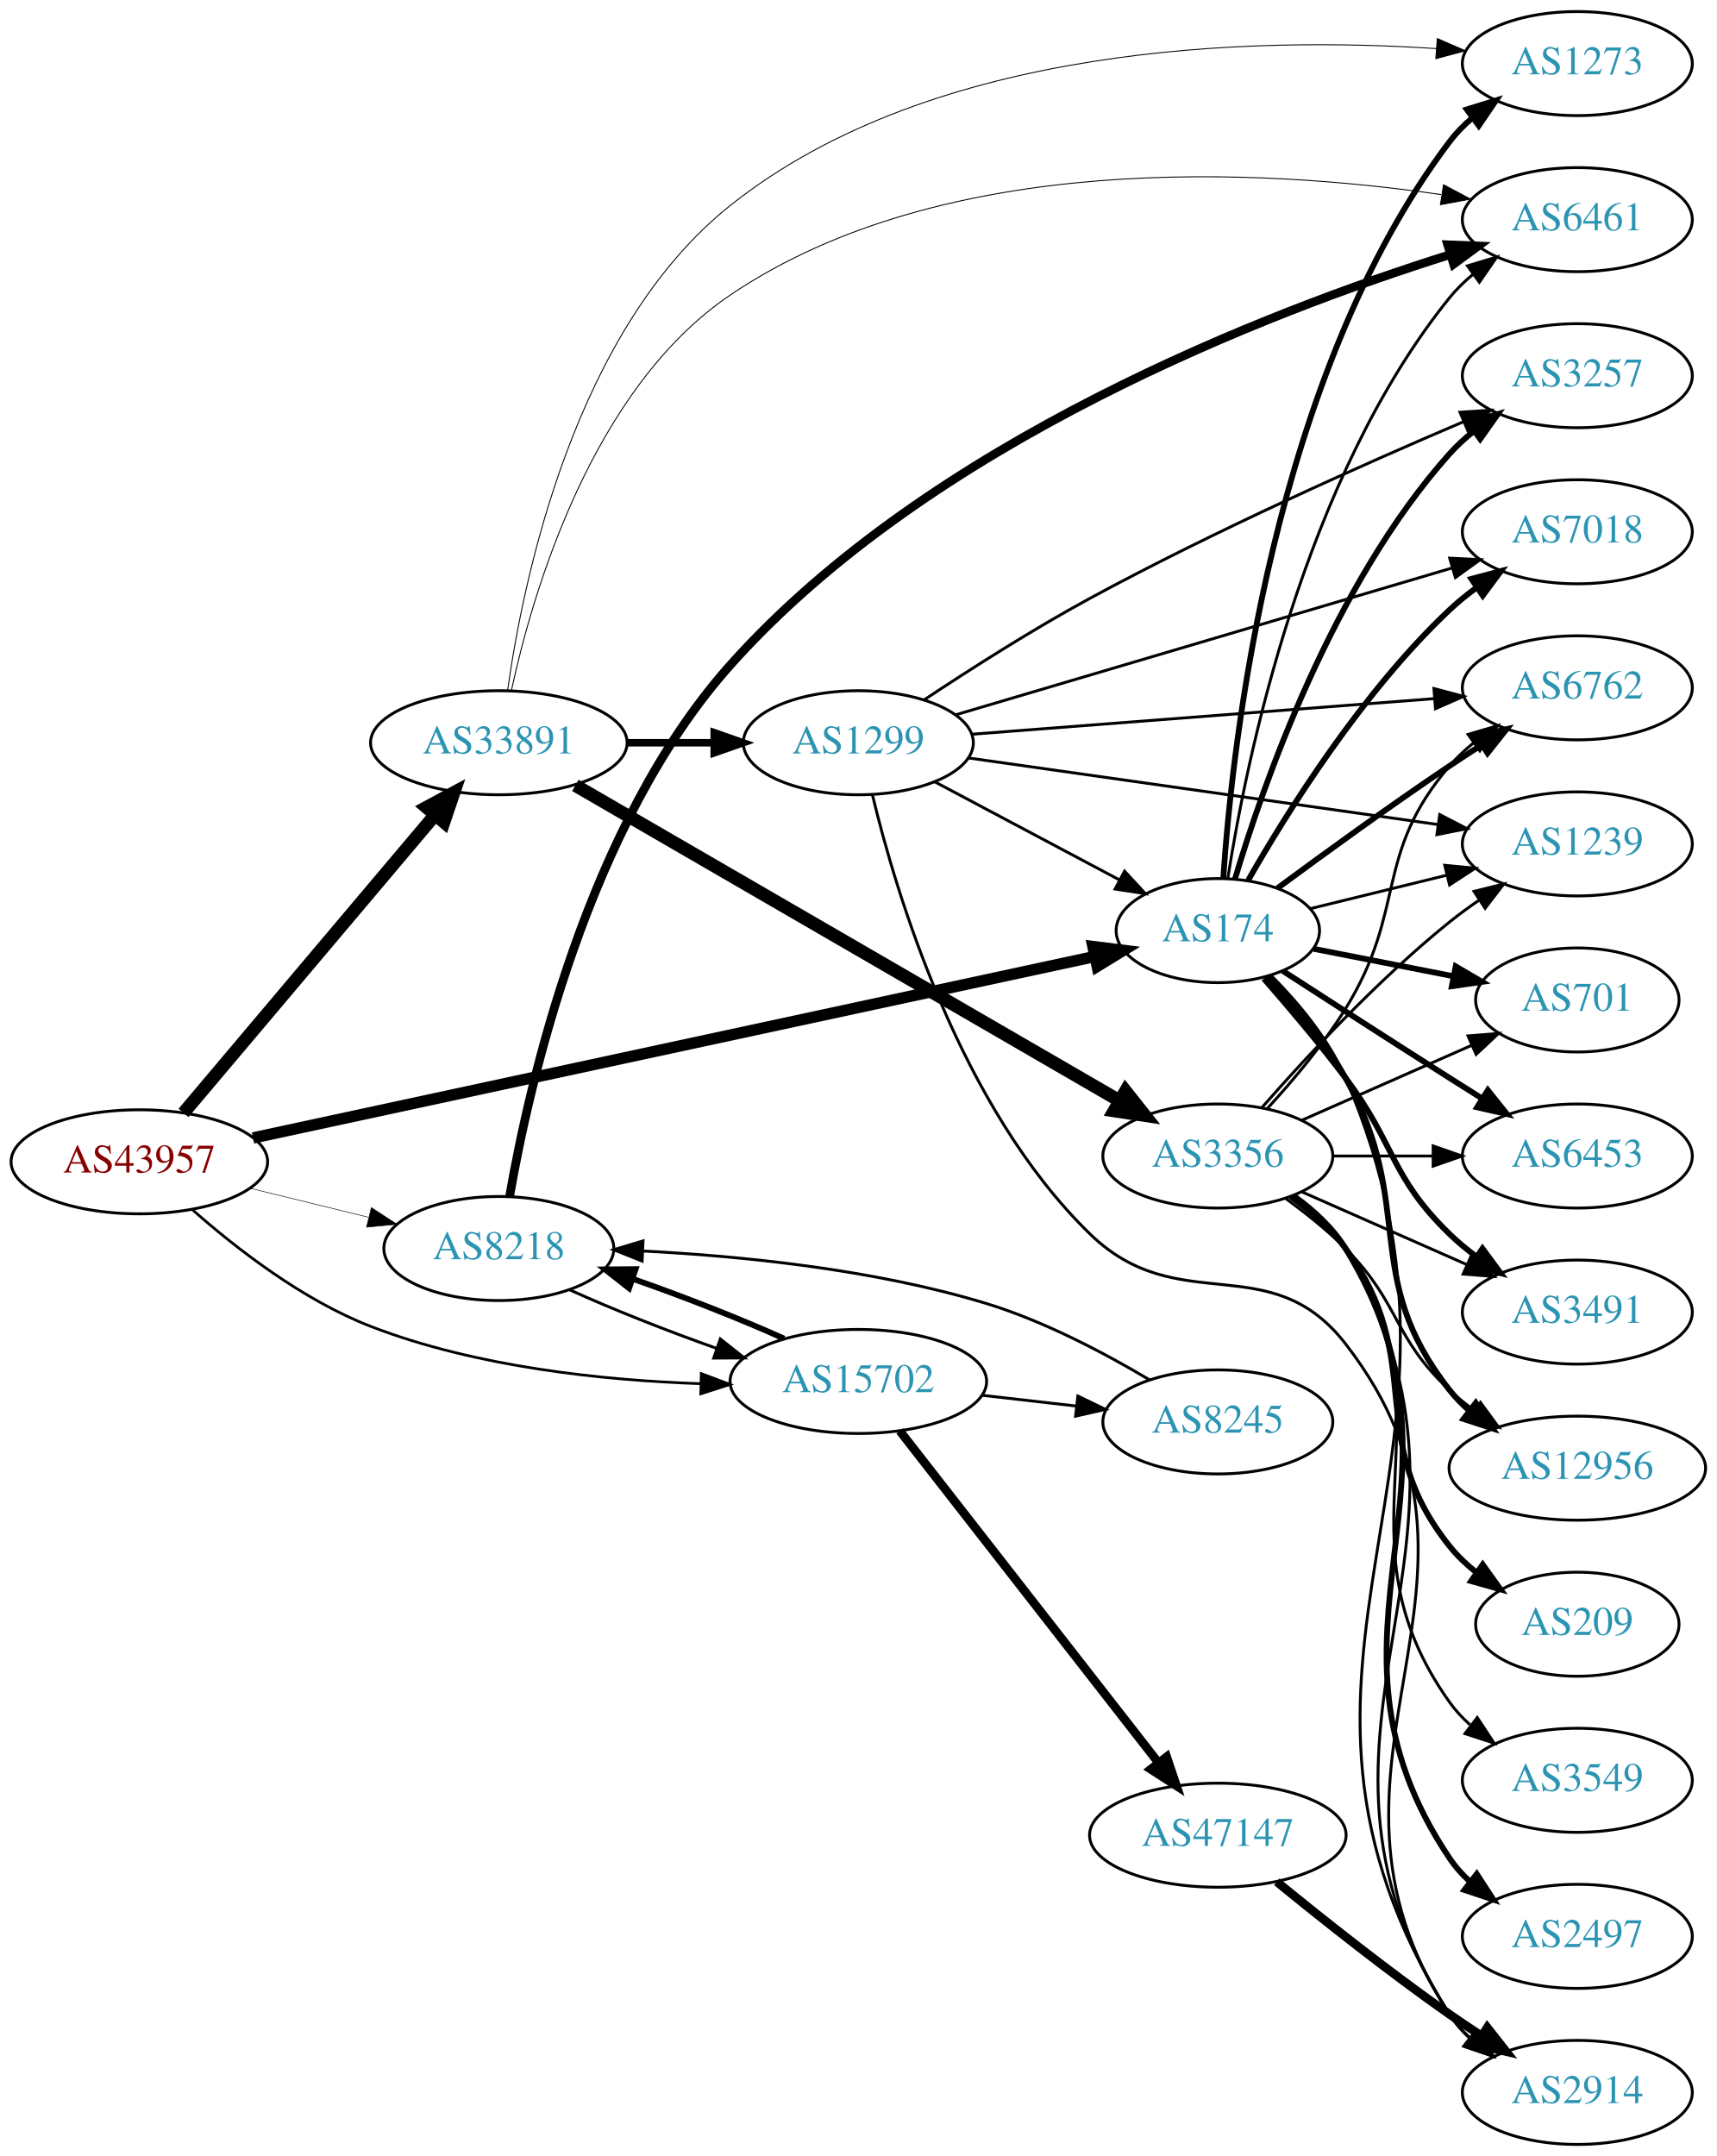
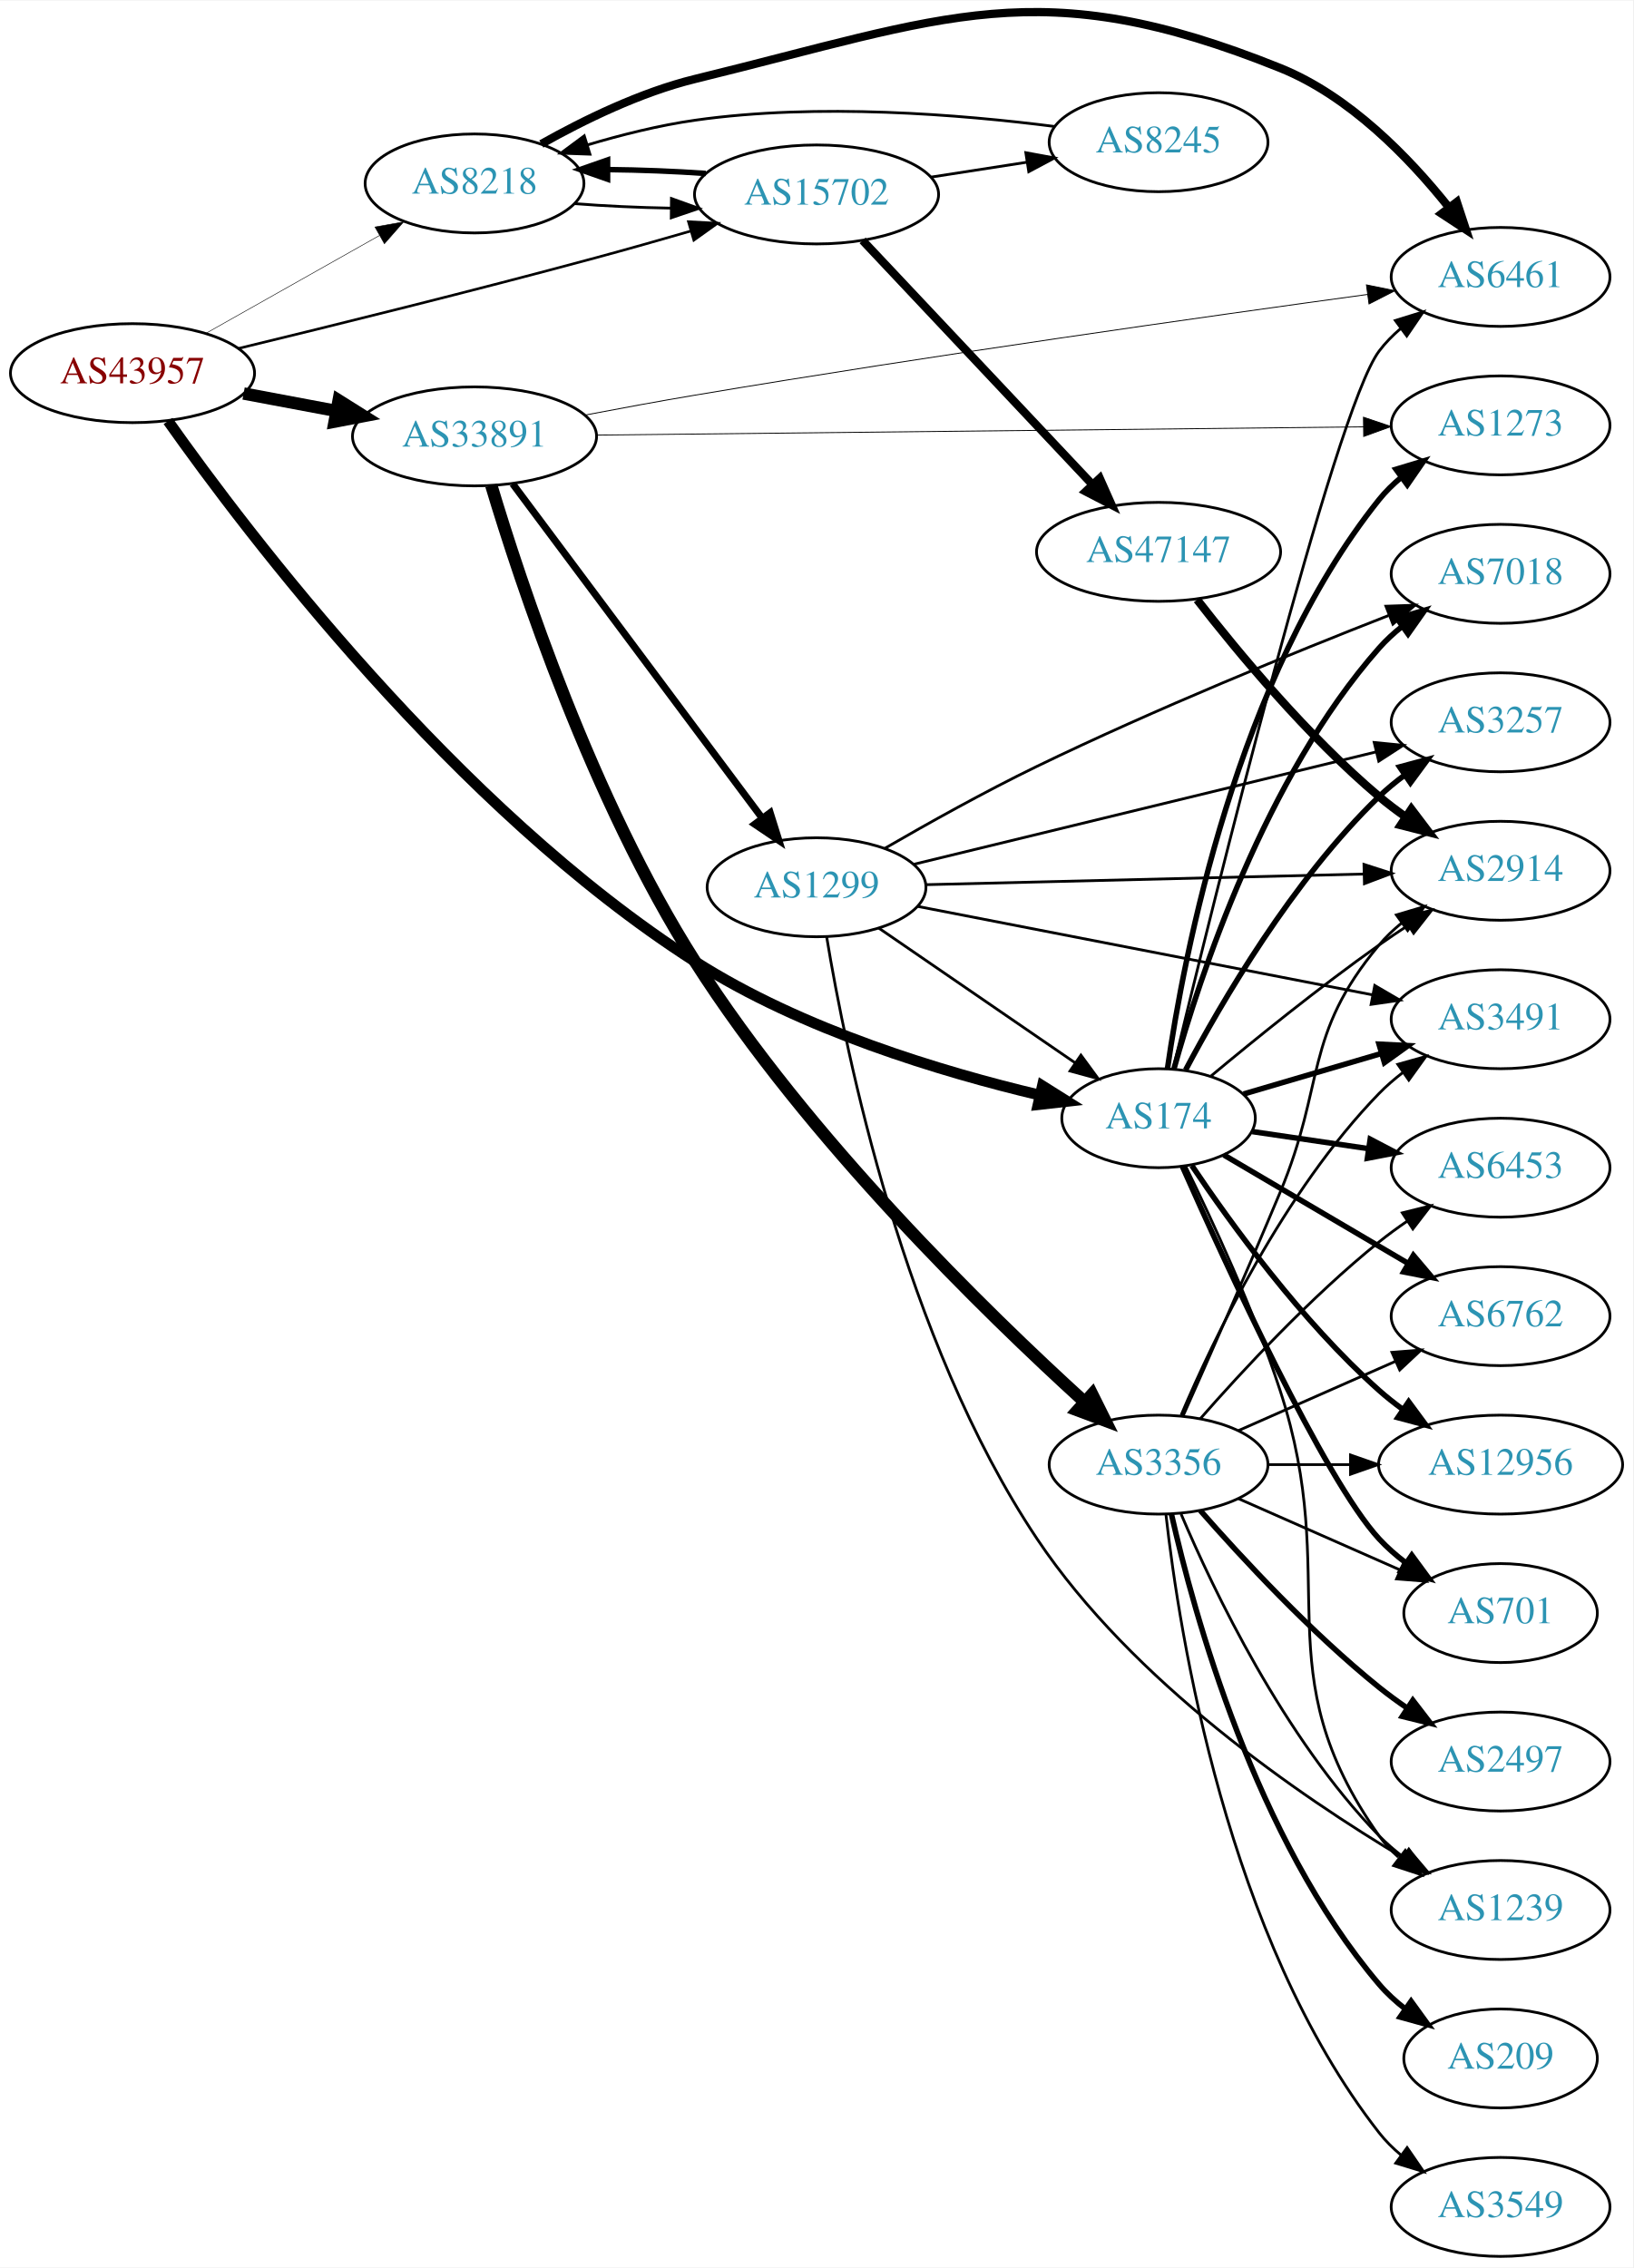
- <svg xmlns="http://www.w3.org/2000/svg" xmlns:xlink="http://www.w3.org/1999/xlink" width="594pt" height="746pt" viewBox="0.00 0.00 593.96 746.00">
-   <g id="graph0" class="graph" transform="scale(1 1) rotate(0) translate(4 742)">
-     <polygon fill="white" stroke="none" points="-4,4 -4,-742 589.961,-742 589.961,4 -4,4" />
+ <svg xmlns="http://www.w3.org/2000/svg" xmlns:xlink="http://www.w3.org/1999/xlink" width="594pt" height="825pt" viewBox="0.00 0.00 593.96 824.51">
+   <g id="graph0" class="graph" transform="scale(1 1) rotate(0) translate(4 820.51)">
+     <polygon fill="white" stroke="none" points="-4,4 -4,-820.51 589.961,-820.51 589.961,4 -4,4" />
    <g id="node1" class="node">
      <g id="a_node1">
        <a xlink:href="/asn/43957" xlink:title="AS43957 ~ WNT Telecommunication GmbH [AT]">
-           <ellipse fill="#ffffff" stroke="black" cx="44.196" cy="-340" rx="44.393" ry="18" />
-           <text text-anchor="middle" x="44.196" y="-336.3" font-family="Times,serif" font-size="14.00" fill="#880000">AS43957</text>
+           <ellipse fill="#ffffff" stroke="black" cx="44.196" cy="-685" rx="44.393" ry="18" />
+           <text text-anchor="middle" x="44.196" y="-681.3" font-family="Times,serif" font-size="14.00" fill="#880000">AS43957</text>
        </a>
      </g>
    </g>
    <g id="node2" class="node">
      <g id="a_node2">
        <a xlink:href="/asn/174" xlink:title="AS174 ~ Cogent Communications [US]">
-           <ellipse fill="#ffffff" stroke="black" cx="417.373" cy="-420" rx="35.194" ry="18" />
-           <text text-anchor="middle" x="417.373" y="-416.3" font-family="Times,serif" font-size="14.00" fill="#2c94b3">AS174</text>
+           <ellipse fill="#ffffff" stroke="black" cx="417.373" cy="-414" rx="35.194" ry="18" />
+           <text text-anchor="middle" x="417.373" y="-410.3" font-family="Times,serif" font-size="14.00" fill="#2c94b3">AS174</text>
        </a>
      </g>
    </g>
    <g id="edge1" class="edge">
-       <path fill="none" stroke="black" stroke-width="3.938" d="M83.52,-348.26C153.608,-363.366 301.899,-395.327 374.521,-410.98" />
-       <polygon fill="black" stroke="black" stroke-width="3.938" points="374.156,-414.481 384.669,-413.167 375.631,-407.638 374.156,-414.481" />
+       <path fill="none" stroke="black" stroke-width="3.938" d="M57.114,-667.603C85.592,-627.289 161.741,-526.68 248.784,-471 287.663,-446.13 338.599,-430.824 374.067,-422.419" />
+       <polygon fill="black" stroke="black" stroke-width="3.938" points="375.122,-425.768 384.092,-420.129 373.563,-418.944 375.122,-425.768" />
    </g>
    <g id="node3" class="node">
      <g id="a_node3">
        <a xlink:href="/asn/8218" xlink:title="AS8218 ~ legacy Neotelecoms [FR]">
-           <ellipse fill="#ffffff" stroke="black" cx="168.588" cy="-310" rx="39.794" ry="18" />
-           <text text-anchor="middle" x="168.588" y="-306.3" font-family="Times,serif" font-size="14.00" fill="#2c94b3">AS8218</text>
+           <ellipse fill="#ffffff" stroke="black" cx="168.588" cy="-754" rx="39.794" ry="18" />
+           <text text-anchor="middle" x="168.588" y="-750.3" font-family="Times,serif" font-size="14.00" fill="#2c94b3">AS8218</text>
        </a>
      </g>
    </g>
    <g id="edge2" class="edge">
-       <path fill="none" stroke="black" stroke-width="0.188" d="M82.583,-330.836C95.467,-327.678 110.02,-324.111 123.396,-320.832" />
-       <polygon fill="black" stroke="black" stroke-width="0.188" points="124.468,-324.173 133.348,-318.393 122.802,-317.374 124.468,-324.173" />
+       <path fill="none" stroke="black" stroke-width="0.188" d="M70.853,-699.465C89.211,-709.814 114.098,-723.844 134.032,-735.082" />
+       <polygon fill="black" stroke="black" stroke-width="0.188" points="132.371,-738.164 142.801,-740.026 135.809,-732.066 132.371,-738.164" />
    </g>
    <g id="node4" class="node">
      <g id="a_node4">
        <a xlink:href="/asn/15702" xlink:title="AS15702 ~ Onstage Online GmbH [AT]">
-           <ellipse fill="#ffffff" stroke="black" cx="292.98" cy="-264" rx="44.393" ry="18" />
-           <text text-anchor="middle" x="292.98" y="-260.3" font-family="Times,serif" font-size="14.00" fill="#2c94b3">AS15702</text>
+           <ellipse fill="#ffffff" stroke="black" cx="292.98" cy="-750" rx="44.393" ry="18" />
+           <text text-anchor="middle" x="292.98" y="-746.3" font-family="Times,serif" font-size="14.00" fill="#2c94b3">AS15702</text>
        </a>
      </g>
    </g>
    <g id="edge3" class="edge">
-       <path fill="none" stroke="black" stroke-width="0.938" d="M62.493,-323.482C77.571,-310.147 100.686,-292.15 124.392,-283 160.784,-268.953 204.683,-264.381 238.422,-263.226" />
-       <polygon fill="black" stroke="black" stroke-width="0.938" points="238.638,-266.722 248.546,-262.97 238.461,-259.724 238.638,-266.722" />
+       <path fill="none" stroke="black" stroke-width="0.938" d="M82.574,-693.947C116.605,-702.192 168.194,-714.942 212.784,-727 224.008,-730.035 236.081,-733.459 247.335,-736.72" />
+       <polygon fill="black" stroke="black" stroke-width="0.938" points="246.391,-740.091 256.971,-739.53 248.351,-733.37 246.391,-740.091" />
    </g>
    <g id="node5" class="node">
      <g id="a_node5">
        <a xlink:href="/asn/33891" xlink:title="AS33891 ~ CORE-BACKBONE GMBH GLOBAL NETWORK [DE]">
-           <ellipse fill="#ffffff" stroke="black" cx="168.588" cy="-485" rx="44.393" ry="18" />
-           <text text-anchor="middle" x="168.588" y="-481.3" font-family="Times,serif" font-size="14.00" fill="#2c94b3">AS33891</text>
+           <ellipse fill="#ffffff" stroke="black" cx="168.588" cy="-662" rx="44.393" ry="18" />
+           <text text-anchor="middle" x="168.588" y="-658.3" font-family="Times,serif" font-size="14.00" fill="#2c94b3">AS33891</text>
        </a>
      </g>
    </g>
    <g id="edge4" class="edge">
-       <path fill="none" stroke="black" stroke-width="4.5" d="M59.475,-356.917C80.917,-382.319 121.563,-430.473 146.448,-459.955" />
-       <polygon fill="black" stroke="black" stroke-width="4.5" points="143.561,-462.639 153.02,-467.741 149.579,-457.56 143.561,-462.639" />
+       <path fill="none" stroke="black" stroke-width="4.5" d="M84.595,-677.596C95.296,-675.585 107.019,-673.382 118.196,-671.282" />
+       <polygon fill="black" stroke="black" stroke-width="4.5" points="119.162,-675.107 128.263,-669.39 117.707,-667.367 119.162,-675.107" />
    </g>
    <g id="node6" class="node">
      <g id="a_node6">
-         <a xlink:href="/asn/6453" xlink:title="AS6453 ~ TATA COMMUNICATIONS (AMERICA) INC [US]">
-           <ellipse fill="#ffffff" stroke="black" cx="541.765" cy="-342" rx="39.794" ry="18" />
-           <text text-anchor="middle" x="541.765" y="-338.3" font-family="Times,serif" font-size="14.00" fill="#2c94b3">AS6453</text>
+         <a xlink:href="/asn/2914" xlink:title="AS2914 ~ NTT America, Inc. [US]">
+           <ellipse fill="#ffffff" stroke="black" cx="541.765" cy="-504" rx="39.794" ry="18" />
+           <text text-anchor="middle" x="541.765" y="-500.3" font-family="Times,serif" font-size="14.00" fill="#2c94b3">AS2914</text>
        </a>
      </g>
    </g>
    <g id="edge5" class="edge">
-       <path fill="none" stroke="black" stroke-width="2" d="M439.835,-406.068C455.738,-395.772 477.96,-381.441 497.569,-369 501.181,-366.708 504.971,-364.318 508.742,-361.949" />
-       <polygon fill="black" stroke="black" stroke-width="2" points="510.798,-364.791 517.414,-356.516 507.081,-358.859 510.798,-364.791" />
+       <path fill="none" stroke="black" d="M436.479,-429.373C452.244,-442.52 475.905,-461.687 497.569,-477 500.981,-479.412 504.605,-481.853 508.247,-484.231" />
+       <polygon fill="black" stroke="black" points="506.372,-487.187 516.684,-489.62 510.14,-481.288 506.372,-487.187" />
    </g>
    <g id="node7" class="node">
      <g id="a_node7">
-         <a xlink:href="/asn/6762" xlink:title="AS6762 ~ TELECOM ITALIA SPARKLE S.p.A. [IT]">
-           <ellipse fill="#ffffff" stroke="black" cx="541.765" cy="-504" rx="39.794" ry="18" />
-           <text text-anchor="middle" x="541.765" y="-500.3" font-family="Times,serif" font-size="14.00" fill="#2c94b3">AS6762</text>
+         <a xlink:href="/asn/6461" xlink:title="AS6461 ~ Zayo Bandwidth [US]">
+           <ellipse fill="#ffffff" stroke="black" cx="541.765" cy="-720" rx="39.794" ry="18" />
+           <text text-anchor="middle" x="541.765" y="-716.3" font-family="Times,serif" font-size="14.00" fill="#2c94b3">AS6461</text>
        </a>
      </g>
    </g>
    <g id="edge6" class="edge">
-       <path fill="none" stroke="black" stroke-width="2" d="M437.974,-434.652C453.85,-446.386 476.894,-463.12 497.569,-477 501.121,-479.385 504.873,-481.832 508.622,-484.234" />
-       <polygon fill="black" stroke="black" stroke-width="2" points="506.949,-487.317 517.272,-489.702 510.69,-481.4 506.949,-487.317" />
+       <path fill="none" stroke="black" d="M422.663,-431.917C436.71,-490.126 481.349,-671.413 497.569,-693 499.826,-696.005 502.525,-698.756 505.456,-701.255" />
+       <polygon fill="black" stroke="black" points="503.491,-704.155 513.614,-707.283 507.651,-698.525 503.491,-704.155" />
    </g>
    <g id="node8" class="node">
      <g id="a_node8">
-         <a xlink:href="/asn/3491" xlink:title="AS3491 ~ PCCW Global, Inc. [US]">
-           <ellipse fill="#ffffff" stroke="black" cx="541.765" cy="-288" rx="39.794" ry="18" />
-           <text text-anchor="middle" x="541.765" y="-284.3" font-family="Times,serif" font-size="14.00" fill="#2c94b3">AS3491</text>
+         <a xlink:href="/asn/701" xlink:title="AS701 ~ UUNET [US]">
+           <ellipse fill="#ffffff" stroke="black" cx="541.765" cy="-234" rx="35.194" ry="18" />
+           <text text-anchor="middle" x="541.765" y="-230.3" font-family="Times,serif" font-size="14.00" fill="#2c94b3">AS701</text>
        </a>
      </g>
    </g>
    <g id="edge7" class="edge">
-       <path fill="none" stroke="black" stroke-width="2" d="M433.27,-403.399C441.836,-393.615 452.635,-380.865 461.569,-369 478.918,-345.957 476.875,-335.094 497.569,-315 500.414,-312.237 503.588,-309.614 506.888,-307.166" />
-       <polygon fill="black" stroke="black" stroke-width="2" points="508.953,-309.994 515.236,-301.462 505.004,-304.214 508.953,-309.994" />
+       <path fill="none" stroke="black" stroke-width="2" d="M425.99,-396.548C441.648,-361.186 477.647,-282.604 497.569,-261 500.469,-257.855 503.815,-254.934 507.336,-252.266" />
+       <polygon fill="black" stroke="black" stroke-width="2" points="509.467,-255.048 515.739,-246.509 505.511,-249.273 509.467,-255.048" />
    </g>
    <g id="node9" class="node">
      <g id="a_node9">
-         <a xlink:href="/asn/12956" xlink:title="AS12956 ~ TELXIUS [ES]">
-           <ellipse fill="#ffffff" stroke="black" cx="541.765" cy="-234" rx="44.393" ry="18" />
-           <text text-anchor="middle" x="541.765" y="-230.3" font-family="Times,serif" font-size="14.00" fill="#2c94b3">AS12956</text>
+         <a xlink:href="/asn/1239" xlink:title="AS1239 ~ Sprint [US]">
+           <ellipse fill="#ffffff" stroke="black" cx="541.765" cy="-126" rx="39.794" ry="18" />
+           <text text-anchor="middle" x="541.765" y="-122.3" font-family="Times,serif" font-size="14.00" fill="#2c94b3">AS1239</text>
        </a>
      </g>
    </g>
    <g id="edge8" class="edge">
-       <path fill="none" stroke="black" stroke-width="2" d="M434.511,-404.209C443.49,-394.696 454.289,-381.946 461.569,-369 486.368,-324.898 466.27,-300.754 497.569,-261 499.593,-258.429 501.934,-256.037 504.459,-253.826" />
-       <polygon fill="black" stroke="black" stroke-width="2" points="506.615,-256.584 512.448,-247.739 502.373,-251.016 506.615,-256.584" />
+       <path fill="none" stroke="black" d="M427.232,-396.517C436.808,-377.041 451.981,-344.418 461.569,-315 484.423,-244.874 454.989,-213.225 497.569,-153 499.56,-150.184 501.947,-147.599 504.563,-145.24" />
+       <polygon fill="black" stroke="black" points="507.115,-147.694 512.931,-138.838 502.862,-142.135 507.115,-147.694" />
    </g>
    <g id="node10" class="node">
      <g id="a_node10">
-         <a xlink:href="/asn/7018" xlink:title="AS7018 ~ AT&amp;T Services, Inc. [US]">
+         <a xlink:href="/asn/3257" xlink:title="AS3257 ~ GTT [DE]">
          <ellipse fill="#ffffff" stroke="black" cx="541.765" cy="-558" rx="39.794" ry="18" />
-           <text text-anchor="middle" x="541.765" y="-554.3" font-family="Times,serif" font-size="14.00" fill="#2c94b3">AS7018</text>
+           <text text-anchor="middle" x="541.765" y="-554.3" font-family="Times,serif" font-size="14.00" fill="#2c94b3">AS3257</text>
        </a>
      </g>
    </g>
    <g id="edge9" class="edge">
-       <path fill="none" stroke="black" stroke-width="2" d="M427.85,-437.381C441.169,-460.693 467.222,-502.452 497.569,-531 500.457,-533.717 503.659,-536.311 506.976,-538.741" />
-       <polygon fill="black" stroke="black" stroke-width="2" points="505.106,-541.702 515.346,-544.422 509.038,-535.91 505.106,-541.702" />
+       <path fill="none" stroke="black" stroke-width="2" d="M427.196,-431.526C440.128,-455.968 466.139,-500.694 497.569,-531 500.424,-533.753 503.604,-536.37 506.908,-538.814" />
+       <polygon fill="black" stroke="black" stroke-width="2" points="505.027,-541.768 515.26,-544.512 508.972,-535.985 505.027,-541.768" />
    </g>
    <g id="node11" class="node">
      <g id="a_node11">
-         <a xlink:href="/asn/1273" xlink:title="AS1273 ~ Vodafone Group PLC [EU]">
-           <ellipse fill="#ffffff" stroke="black" cx="541.765" cy="-720" rx="39.794" ry="18" />
-           <text text-anchor="middle" x="541.765" y="-716.3" font-family="Times,serif" font-size="14.00" fill="#2c94b3">AS1273</text>
+         <a xlink:href="/asn/3491" xlink:title="AS3491 ~ PCCW Global, Inc. [US]">
+           <ellipse fill="#ffffff" stroke="black" cx="541.765" cy="-450" rx="39.794" ry="18" />
+           <text text-anchor="middle" x="541.765" y="-446.3" font-family="Times,serif" font-size="14.00" fill="#2c94b3">AS3491</text>
        </a>
      </g>
    </g>
    <g id="edge10" class="edge">
-       <path fill="none" stroke="black" stroke-width="2" d="M419.263,-438.234C422.41,-485.165 436.416,-612.098 497.569,-693 499.835,-695.998 502.539,-698.745 505.474,-701.242" />
-       <polygon fill="black" stroke="black" stroke-width="2" points="503.512,-704.144 513.637,-707.265 507.668,-698.511 503.512,-704.144" />
+       <path fill="none" stroke="black" stroke-width="2" d="M448.313,-422.807C463.316,-427.22 481.745,-432.64 498.191,-437.478" />
+       <polygon fill="black" stroke="black" stroke-width="2" points="497.545,-440.936 508.127,-440.4 499.521,-434.22 497.545,-440.936" />
    </g>
    <g id="node12" class="node">
      <g id="a_node12">
-         <a xlink:href="/asn/1239" xlink:title="AS1239 ~ Sprint [US]">
-           <ellipse fill="#ffffff" stroke="black" cx="541.765" cy="-450" rx="39.794" ry="18" />
-           <text text-anchor="middle" x="541.765" y="-446.3" font-family="Times,serif" font-size="14.00" fill="#2c94b3">AS1239</text>
+         <a xlink:href="/asn/7018" xlink:title="AS7018 ~ AT&amp;T Services, Inc. [US]">
+           <ellipse fill="#ffffff" stroke="black" cx="541.765" cy="-612" rx="39.794" ry="18" />
+           <text text-anchor="middle" x="541.765" y="-608.3" font-family="Times,serif" font-size="14.00" fill="#2c94b3">AS7018</text>
        </a>
      </g>
    </g>
    <g id="edge11" class="edge">
-       <path fill="none" stroke="black" d="M449.257,-427.57C463.548,-431.073 480.788,-435.299 496.434,-439.134" />
-       <polygon fill="black" stroke="black" points="495.892,-442.605 506.438,-441.586 497.558,-435.806 495.892,-442.605" />
+       <path fill="none" stroke="black" stroke-width="2" d="M422.955,-431.887C432.241,-465.261 456.01,-537.896 497.569,-585 500.055,-587.818 502.907,-590.445 505.934,-592.866" />
+       <polygon fill="black" stroke="black" stroke-width="2" points="504.052,-595.823 514.224,-598.785 508.119,-590.126 504.052,-595.823" />
    </g>
    <g id="node13" class="node">
      <g id="a_node13">
-         <a xlink:href="/asn/701" xlink:title="AS701 ~ UUNET [US]">
-           <ellipse fill="#ffffff" stroke="black" cx="541.765" cy="-396" rx="35.194" ry="18" />
-           <text text-anchor="middle" x="541.765" y="-392.3" font-family="Times,serif" font-size="14.00" fill="#2c94b3">AS701</text>
+         <a xlink:href="/asn/6453" xlink:title="AS6453 ~ TATA COMMUNICATIONS (AMERICA) INC [US]">
+           <ellipse fill="#ffffff" stroke="black" cx="541.765" cy="-396" rx="39.794" ry="18" />
+           <text text-anchor="middle" x="541.765" y="-392.3" font-family="Times,serif" font-size="14.00" fill="#2c94b3">AS6453</text>
        </a>
      </g>
    </g>
    <g id="edge12" class="edge">
-       <path fill="none" stroke="black" stroke-width="2" d="M450.53,-413.694C465.287,-410.801 482.977,-407.332 498.769,-404.235" />
-       <polygon fill="black" stroke="black" stroke-width="2" points="499.683,-407.623 508.822,-402.264 498.336,-400.753 499.683,-407.623" />
+       <path fill="none" stroke="black" stroke-width="2" d="M451.494,-409.129C464.482,-407.219 479.625,-404.992 493.711,-402.92" />
+       <polygon fill="black" stroke="black" stroke-width="2" points="494.35,-406.364 503.734,-401.446 493.331,-399.438 494.35,-406.364" />
    </g>
    <g id="node14" class="node">
      <g id="a_node14">
-         <a xlink:href="/asn/3257" xlink:title="AS3257 ~ GTT [DE]">
-           <ellipse fill="#ffffff" stroke="black" cx="541.765" cy="-612" rx="39.794" ry="18" />
-           <text text-anchor="middle" x="541.765" y="-608.3" font-family="Times,serif" font-size="14.00" fill="#2c94b3">AS3257</text>
+         <a xlink:href="/asn/6762" xlink:title="AS6762 ~ TELECOM ITALIA SPARKLE S.p.A. [IT]">
+           <ellipse fill="#ffffff" stroke="black" cx="541.765" cy="-342" rx="39.794" ry="18" />
+           <text text-anchor="middle" x="541.765" y="-338.3" font-family="Times,serif" font-size="14.00" fill="#2c94b3">AS6762</text>
        </a>
      </g>
    </g>
    <g id="edge13" class="edge">
-       <path fill="none" stroke="black" stroke-width="2" d="M423.271,-437.762C432.935,-470.183 457.104,-539.769 497.569,-585 500.075,-587.801 502.939,-590.417 505.974,-592.83" />
-       <polygon fill="black" stroke="black" stroke-width="2" points="504.099,-595.792 514.276,-598.739 508.158,-590.089 504.099,-595.792" />
+       <path fill="none" stroke="black" stroke-width="2" d="M441.107,-400.626C459.979,-389.524 487.059,-373.593 508.229,-361.14" />
+       <polygon fill="black" stroke="black" stroke-width="2" points="510.054,-364.127 516.898,-356.04 506.505,-358.094 510.054,-364.127" />
    </g>
    <g id="node15" class="node">
      <g id="a_node15">
-         <a xlink:href="/asn/6461" xlink:title="AS6461 ~ Zayo Bandwidth [US]">
-           <ellipse fill="#ffffff" stroke="black" cx="541.765" cy="-666" rx="39.794" ry="18" />
-           <text text-anchor="middle" x="541.765" y="-662.3" font-family="Times,serif" font-size="14.00" fill="#2c94b3">AS6461</text>
+         <a xlink:href="/asn/12956" xlink:title="AS12956 ~ TELXIUS [ES]">
+           <ellipse fill="#ffffff" stroke="black" cx="541.765" cy="-288" rx="44.393" ry="18" />
+           <text text-anchor="middle" x="541.765" y="-284.3" font-family="Times,serif" font-size="14.00" fill="#2c94b3">AS12956</text>
        </a>
      </g>
    </g>
    <g id="edge14" class="edge">
-       <path fill="none" stroke="black" d="M420.835,-438.126C427.097,-478.307 446.878,-576.26 497.569,-639 499.931,-641.924 502.699,-644.621 505.674,-647.086" />
-       <polygon fill="black" stroke="black" points="503.747,-650.012 513.892,-653.066 507.865,-644.352 503.747,-650.012" />
+       <path fill="none" stroke="black" stroke-width="2" d="M429.47,-396.782C443.564,-375.79 469.456,-340.025 497.569,-315 500.225,-312.635 503.113,-310.347 506.095,-308.169" />
+       <polygon fill="black" stroke="black" stroke-width="2" points="508.335,-310.879 514.628,-302.356 504.393,-305.094 508.335,-310.879" />
    </g>
    <g id="node16" class="node">
      <g id="a_node16">
-         <a xlink:href="/asn/2914" xlink:title="AS2914 ~ NTT America, Inc. [US]">
-           <ellipse fill="#ffffff" stroke="black" cx="541.765" cy="-18" rx="39.794" ry="18" />
-           <text text-anchor="middle" x="541.765" y="-14.3" font-family="Times,serif" font-size="14.00" fill="#2c94b3">AS2914</text>
+         <a xlink:href="/asn/1273" xlink:title="AS1273 ~ Vodafone Group PLC [EU]">
+           <ellipse fill="#ffffff" stroke="black" cx="541.765" cy="-666" rx="39.794" ry="18" />
+           <text text-anchor="middle" x="541.765" y="-662.3" font-family="Times,serif" font-size="14.00" fill="#2c94b3">AS1273</text>
        </a>
      </g>
    </g>
    <g id="edge15" class="edge">
-       <path fill="none" stroke="black" d="M436.003,-404.29C445.231,-394.992 455.785,-382.428 461.569,-369 518.883,-235.932 420.434,-167.647 497.569,-45 499.405,-42.08 501.684,-39.424 504.229,-37.017" />
-       <polygon fill="black" stroke="black" points="506.777,-39.467 512.482,-30.539 502.455,-33.961 506.777,-39.467" />
+       <path fill="none" stroke="black" stroke-width="2" d="M420.607,-432.002C426.484,-472.884 445.664,-574.193 497.569,-639 499.918,-641.934 502.678,-644.637 505.648,-647.107" />
+       <polygon fill="black" stroke="black" stroke-width="2" points="503.716,-650.03 513.859,-653.093 507.84,-644.373 503.716,-650.03" />
    </g>
    <g id="edge16" class="edge">
-       <path fill="none" stroke="black" d="M193.187,-295.673C207.605,-289.106 226.569,-281.596 244.024,-275.416" />
-       <polygon fill="black" stroke="black" points="245.218,-278.707 253.528,-272.135 242.933,-272.09 245.218,-278.707" />
+       <path fill="none" stroke="black" d="M204.989,-746.657C215.91,-745.794 228.172,-745.227 239.969,-745.018" />
+       <polygon fill="black" stroke="black" points="240.202,-748.516 250.17,-744.927 240.139,-741.516 240.202,-748.516" />
    </g>
    <g id="edge17" class="edge">
-       <path fill="none" stroke="black" stroke-width="3" d="M172.337,-328.136C178.985,-366.425 199.198,-456.54 248.784,-512 317.857,-589.255 435.029,-634.207 497.888,-653.946" />
-       <polygon fill="black" stroke="black" stroke-width="3" points="496.907,-657.306 507.494,-656.898 498.964,-650.615 496.907,-657.306" />
+       <path fill="none" stroke="black" stroke-width="3" d="M192.879,-768.359C208.165,-776.963 228.934,-787.147 248.784,-792 340.666,-814.462 373.813,-831.295 461.569,-796 486.79,-785.856 508.495,-763.417 522.77,-745.536" />
+       <polygon fill="black" stroke="black" stroke-width="3" points="525.856,-747.264 529.164,-737.198 520.301,-743.004 525.856,-747.264" />
    </g>
    <g id="edge19" class="edge">
-       <path fill="none" stroke="black" stroke-width="2" d="M267.274,-278.83C252.264,-285.607 232.641,-293.316 214.924,-299.505" />
-       <polygon fill="black" stroke="black" stroke-width="2" points="213.659,-296.239 205.318,-302.772 215.913,-302.866 213.659,-296.239" />
+       <path fill="none" stroke="black" stroke-width="2" d="M252.702,-757.633C241.366,-758.435 228.874,-758.926 217.096,-759.045" />
+       <polygon fill="black" stroke="black" stroke-width="2" points="216.973,-755.545 206.975,-759.052 216.977,-762.545 216.973,-755.545" />
    </g>
    <g id="node17" class="node">
      <g id="a_node17">
        <a xlink:href="/asn/47147" xlink:title="AS47147 ~ ANEXIA Internetdienstleistungs GmbH [AT]">
-           <ellipse fill="#ffffff" stroke="black" cx="417.373" cy="-107" rx="44.393" ry="18" />
-           <text text-anchor="middle" x="417.373" y="-103.3" font-family="Times,serif" font-size="14.00" fill="#2c94b3">AS47147</text>
+           <ellipse fill="#ffffff" stroke="black" cx="417.373" cy="-620" rx="44.393" ry="18" />
+           <text text-anchor="middle" x="417.373" y="-616.3" font-family="Times,serif" font-size="14.00" fill="#2c94b3">AS47147</text>
        </a>
      </g>
    </g>
    <g id="edge18" class="edge">
-       <path fill="none" stroke="black" stroke-width="3" d="M307.311,-246.899C328.923,-219.176 371.71,-164.291 396.787,-132.123" />
-       <polygon fill="black" stroke="black" stroke-width="3" points="399.67,-134.118 403.058,-124.08 394.149,-129.814 399.67,-134.118" />
+       <path fill="none" stroke="black" stroke-width="3" d="M309.73,-733.271C330.911,-710.774 368.732,-670.602 393.172,-644.643" />
+       <polygon fill="black" stroke="black" stroke-width="3" points="395.988,-646.758 400.294,-637.078 390.891,-641.959 395.988,-646.758" />
    </g>
    <g id="node18" class="node">
      <g id="a_node18">
        <a xlink:href="/asn/8245" xlink:title="AS8245 ~ Video-Broadcast GmbH [AT]">
-           <ellipse fill="#ffffff" stroke="black" cx="417.373" cy="-250" rx="39.794" ry="18" />
-           <text text-anchor="middle" x="417.373" y="-246.3" font-family="Times,serif" font-size="14.00" fill="#2c94b3">AS8245</text>
+           <ellipse fill="#ffffff" stroke="black" cx="417.373" cy="-769" rx="39.794" ry="18" />
+           <text text-anchor="middle" x="417.373" y="-765.3" font-family="Times,serif" font-size="14.00" fill="#2c94b3">AS8245</text>
        </a>
      </g>
    </g>
    <g id="edge20" class="edge">
-       <path fill="none" stroke="black" d="M335.759,-259.221C346.254,-258.021 357.6,-256.723 368.373,-255.49" />
-       <polygon fill="black" stroke="black" points="368.942,-258.948 378.48,-254.334 368.147,-251.994 368.942,-258.948" />
+       <path fill="none" stroke="black" d="M334.735,-756.327C345.809,-758.046 357.892,-759.922 369.285,-761.69" />
+       <polygon fill="black" stroke="black" points="369.087,-765.201 379.506,-763.277 370.161,-758.284 369.087,-765.201" />
+     </g>
+     <g id="edge25" class="edge">
+       <path fill="none" stroke="black" stroke-width="0.321" d="M208.605,-669.719C221.389,-672.16 235.675,-674.794 248.784,-677 334.821,-691.477 435.58,-705.719 493.414,-713.634" />
+       <polygon fill="black" stroke="black" stroke-width="0.321" points="492.973,-717.106 503.354,-714.99 493.919,-710.171 492.973,-717.106" />
    </g>
    <g id="edge26" class="edge">
-       <path fill="none" stroke="black" stroke-width="0.321" d="M171.645,-503.229C176.939,-541.023 194.661,-627.975 248.784,-671 319.295,-727.052 430.093,-729.325 492.98,-725.182" />
-       <polygon fill="black" stroke="black" stroke-width="0.321" points="493.308,-728.667 503.022,-724.438 492.791,-721.686 493.308,-728.667" />
-     </g>
-     <g id="edge25" class="edge">
-       <path fill="none" stroke="black" stroke-width="0.321" d="M172.945,-503.134C180.19,-536.585 200.69,-607.545 248.784,-640 322.958,-690.053 432.979,-683.616 494.616,-674.674" />
-       <polygon fill="black" stroke="black" stroke-width="0.321" points="495.458,-678.086 504.811,-673.108 494.395,-671.167 495.458,-678.086" />
+       <path fill="none" stroke="black" stroke-width="0.321" d="M212.893,-662.467C282.43,-663.216 418.566,-664.683 491.634,-665.471" />
+       <polygon fill="black" stroke="black" stroke-width="0.321" points="491.904,-668.974 501.941,-665.582 491.979,-661.974 491.904,-668.974" />
    </g>
    <g id="node19" class="node">
      <g id="a_node19">
-         <a xlink:href="/asn/1299" xlink:title="AS1299 ~ Telia Carrier [EU]">
-           <ellipse fill="#ffffff" stroke="black" cx="292.98" cy="-485" rx="39.794" ry="18" />
-           <text text-anchor="middle" x="292.98" y="-481.3" font-family="Times,serif" font-size="14.00" fill="#2c94b3">AS1299</text>
+         <a xlink:href="/asn/3356" xlink:title="AS3356 ~ LEVEL3 [US]">
+           <ellipse fill="#ffffff" stroke="black" cx="417.373" cy="-288" rx="39.794" ry="18" />
+           <text text-anchor="middle" x="417.373" y="-284.3" font-family="Times,serif" font-size="14.00" fill="#2c94b3">AS3356</text>
        </a>
      </g>
    </g>
    <g id="edge23" class="edge">
-       <path fill="none" stroke="black" stroke-width="2.571" d="M213.084,-485C222.773,-485 233.11,-485 243.002,-485" />
-       <polygon fill="black" stroke="black" stroke-width="2.571" points="243.105,-488.5 253.105,-485 243.105,-481.5 243.105,-488.5" />
+       <path fill="none" stroke="black" stroke-width="4.5" d="M174.689,-644.152C185.178,-609.136 211.365,-529.733 248.784,-471 289.889,-406.484 354.602,-343.422 390.395,-310.838" />
+       <polygon fill="black" stroke="black" stroke-width="4.5" points="393.21,-313.602 397.998,-303.981 387.935,-307.755 393.21,-313.602" />
    </g>
    <g id="node20" class="node">
      <g id="a_node20">
-         <a xlink:href="/asn/3356" xlink:title="AS3356 ~ LEVEL3 [US]">
-           <ellipse fill="#ffffff" stroke="black" cx="417.373" cy="-342" rx="39.794" ry="18" />
-           <text text-anchor="middle" x="417.373" y="-338.3" font-family="Times,serif" font-size="14.00" fill="#2c94b3">AS3356</text>
+         <a xlink:href="/asn/1299" xlink:title="AS1299 ~ Telia Carrier [EU]">
+           <ellipse fill="#ffffff" stroke="black" cx="292.98" cy="-498" rx="39.794" ry="18" />
+           <text text-anchor="middle" x="292.98" y="-494.3" font-family="Times,serif" font-size="14.00" fill="#2c94b3">AS1299</text>
        </a>
      </g>
    </g>
    <g id="edge24" class="edge">
-       <path fill="none" stroke="black" stroke-width="4.5" d="M195.069,-470.235C240.052,-444.17 333.485,-390.029 383.345,-361.138" />
-       <polygon fill="black" stroke="black" stroke-width="4.5" points="385.448,-364.47 392.126,-356.049 381.5,-357.656 385.448,-364.47" />
+       <path fill="none" stroke="black" stroke-width="2.571" d="M182.455,-644.759C204.09,-615.77 247.849,-557.134 273.014,-523.414" />
+       <polygon fill="black" stroke="black" stroke-width="2.571" points="276.11,-525.118 279.286,-515.01 270.5,-520.931 276.11,-525.118" />
    </g>
    <g id="edge21" class="edge">
-       <path fill="none" stroke="black" stroke-width="3" d="M437.787,-90.865C453.557,-77.99 476.55,-59.734 497.569,-45 501.072,-42.544 504.793,-40.052 508.526,-37.626" />
-       <polygon fill="black" stroke="black" stroke-width="3" points="510.601,-40.454 517.157,-32.13 506.842,-34.549 510.601,-40.454" />
+       <path fill="none" stroke="black" stroke-width="3" d="M431.394,-602.603C446.13,-583.624 471.492,-553.015 497.569,-531 500.599,-528.442 503.893,-525.951 507.266,-523.583" />
+       <polygon fill="black" stroke="black" stroke-width="3" points="509.31,-526.427 515.705,-517.981 505.438,-520.596 509.31,-526.427" />
    </g>
    <g id="edge22" class="edge">
-       <path fill="none" stroke="black" d="M393.761,-264.541C378.414,-273.684 357.321,-284.872 337.176,-291 298.333,-302.816 252.403,-307.406 218.459,-309.131" />
-       <polygon fill="black" stroke="black" points="218.166,-305.641 208.33,-309.58 218.475,-312.634 218.166,-305.641" />
-     </g>
-     <g id="edge28" class="edge">
-       <path fill="none" stroke="black" d="M319.34,-471.532C337.92,-461.664 363.305,-448.183 383.451,-437.484" />
-       <polygon fill="black" stroke="black" points="385.104,-440.569 392.295,-432.787 381.821,-434.387 385.104,-440.569" />
-     </g>
-     <g id="edge31" class="edge">
-       <path fill="none" stroke="black" d="M332.27,-487.948C375.316,-491.262 445.303,-496.65 492.17,-500.259" />
-       <polygon fill="black" stroke="black" points="492.146,-503.767 502.386,-501.045 492.684,-496.788 492.146,-503.767" />
+       <path fill="none" stroke="black" d="M379.571,-774.723C345.491,-779.085 293.483,-783.359 248.784,-777 235.81,-775.154 221.989,-771.688 209.586,-767.996" />
+       <polygon fill="black" stroke="black" points="210.574,-764.638 199.986,-765.014 208.497,-771.323 210.574,-764.638" />
+     </g>
+     <g id="edge36" class="edge">
+       <path fill="none" stroke="black" d="M426.343,-305.813C435.14,-325.578 449.635,-358.453 461.569,-387 478.185,-426.748 469.936,-443.948 497.569,-477 499.979,-479.884 502.78,-482.554 505.775,-485.002" />
+       <polygon fill="black" stroke="black" points="503.866,-487.941 514.022,-490.959 507.965,-482.266 503.866,-487.941" />
    </g>
    <g id="edge29" class="edge">
-       <path fill="none" stroke="black" d="M326.497,-494.619C370.701,-507.694 449.819,-531.098 498.557,-545.515" />
-       <polygon fill="black" stroke="black" points="497.594,-548.88 508.176,-548.36 499.58,-542.167 497.594,-548.88" />
+       <path fill="none" stroke="black" d="M446.452,-275.611C463.88,-267.922 486.438,-257.969 505.121,-249.726" />
+       <polygon fill="black" stroke="black" points="506.755,-252.831 514.491,-245.592 503.929,-246.427 506.755,-252.831" />
    </g>
    <g id="edge30" class="edge">
-       <path fill="none" stroke="black" d="M330.926,-479.76C374.27,-473.613 446.212,-463.41 493.561,-456.695" />
-       <polygon fill="black" stroke="black" points="494.157,-460.145 503.566,-455.276 493.174,-453.215 494.157,-460.145" />
+       <path fill="none" stroke="black" d="M425.563,-270.025C437.33,-242.318 462.904,-188.652 497.569,-153 500.189,-150.305 503.129,-147.761 506.212,-145.392" />
+       <polygon fill="black" stroke="black" points="508.388,-148.141 514.581,-139.545 504.379,-142.403 508.388,-148.141" />
+     </g>
+     <g id="edge35" class="edge">
+       <path fill="none" stroke="black" d="M425.563,-305.975C437.33,-333.682 462.904,-387.348 497.569,-423 500.189,-425.695 503.129,-428.239 506.212,-430.608" />
+       <polygon fill="black" stroke="black" points="504.379,-433.597 514.581,-436.455 508.388,-427.859 504.379,-433.597" />
+     </g>
+     <g id="edge33" class="edge">
+       <path fill="none" stroke="black" d="M432.525,-304.663C447.626,-321.894 472.747,-349.024 497.569,-369 500.824,-371.62 504.349,-374.192 507.934,-376.646" />
+       <polygon fill="black" stroke="black" points="506.021,-379.577 516.306,-382.121 509.852,-373.719 506.021,-379.577" />
+     </g>
+     <g id="edge34" class="edge">
+       <path fill="none" stroke="black" d="M446.452,-300.389C463.4,-307.866 485.197,-317.483 503.566,-325.588" />
+       <polygon fill="black" stroke="black" points="502.254,-328.834 512.816,-329.669 505.08,-322.43 502.254,-328.834" />
    </g>
    <g id="edge32" class="edge">
-       <path fill="none" stroke="black" d="M315.7,-499.81C331.356,-510.212 353.165,-524.148 373.176,-535 416.399,-558.44 468.07,-581.465 502.5,-596.139" />
-       <polygon fill="black" stroke="black" points="501.16,-599.373 511.733,-600.05 503.89,-592.927 501.16,-599.373" />
-     </g>
-     <g id="edge27" class="edge">
-       <path fill="none" stroke="black" d="M297.815,-467.132C305.968,-433.164 328.082,-358.764 373.176,-315 403.863,-285.219 435.372,-310.798 461.569,-277 525.492,-194.527 440.119,-132.106 497.569,-45 499.468,-42.121 501.79,-39.492 504.364,-37.105" />
-       <polygon fill="black" stroke="black" points="506.915,-39.555 512.664,-30.656 502.62,-34.028 506.915,-39.555" />
-     </g>
-     <g id="edge40" class="edge">
-       <path fill="none" stroke="black" d="M457.098,-342C468.037,-342 480.087,-342 491.553,-342" />
-       <polygon fill="black" stroke="black" points="491.871,-345.5 501.871,-342 491.871,-338.5 491.871,-345.5" />
-     </g>
-     <g id="edge33" class="edge">
-       <path fill="none" stroke="black" d="M434.528,-358.478C443.295,-368.016 453.879,-380.565 461.569,-393 482.931,-427.546 471.138,-446.158 497.569,-477 500.014,-479.854 502.839,-482.505 505.848,-484.94" />
-       <polygon fill="black" stroke="black" points="503.952,-487.888 514.115,-490.88 508.036,-482.203 503.952,-487.888" />
-     </g>
-     <g id="edge36" class="edge">
-       <path fill="none" stroke="black" d="M446.452,-329.611C463.4,-322.134 485.197,-312.517 503.566,-304.412" />
-       <polygon fill="black" stroke="black" points="505.08,-307.57 512.816,-300.331 502.254,-301.166 505.08,-307.57" />
-     </g>
-     <g id="edge41" class="edge">
-       <path fill="none" stroke="black" d="M440.936,-327.242C447.909,-322.181 455.377,-316.216 461.569,-310 480.639,-290.854 477.757,-279.379 497.569,-261 500.176,-258.581 503.031,-256.256 505.99,-254.054" />
-       <polygon fill="black" stroke="black" points="508.237,-256.756 514.49,-248.203 504.268,-250.99 508.237,-256.756" />
-     </g>
-     <g id="edge42" class="edge">
-       <path fill="none" stroke="black" d="M432.525,-358.663C447.626,-375.894 472.747,-403.024 497.569,-423 500.824,-425.62 504.349,-428.192 507.934,-430.646" />
-       <polygon fill="black" stroke="black" points="506.021,-433.577 516.306,-436.121 509.852,-427.719 506.021,-433.577" />
-     </g>
-     <g id="edge38" class="edge">
-       <path fill="none" stroke="black" d="M446.452,-354.389C463.88,-362.078 486.438,-372.031 505.121,-380.274" />
-       <polygon fill="black" stroke="black" points="503.929,-383.573 514.491,-384.408 506.755,-377.169 503.929,-383.573" />
-     </g>
-     <g id="edge39" class="edge">
-       <path fill="none" stroke="black" d="M443.912,-328.204C450.684,-323.331 457.293,-317.23 461.569,-310 522.077,-207.695 433.069,-144.837 497.569,-45 499.44,-42.103 501.744,-39.462 504.305,-37.066" />
-       <polygon fill="black" stroke="black" points="506.855,-39.516 512.584,-30.604 502.548,-33.998 506.855,-39.516" />
+       <path fill="none" stroke="black" d="M457.098,-288C466.558,-288 476.85,-288 486.876,-288" />
+       <polygon fill="black" stroke="black" points="487.183,-291.5 497.183,-288 487.183,-284.5 487.183,-291.5" />
    </g>
    <g id="node21" class="node">
      <g id="a_node21">
-         <a xlink:href="/asn/2497" xlink:title="AS2497 ~ Internet Initiative Japan Inc. [JP]">
-           <ellipse fill="#ffffff" stroke="black" cx="541.765" cy="-72" rx="39.794" ry="18" />
-           <text text-anchor="middle" x="541.765" y="-68.3" font-family="Times,serif" font-size="14.00" fill="#2c94b3">AS2497</text>
-         </a>
-       </g>
-     </g>
-     <g id="edge34" class="edge">
-       <path fill="none" stroke="black" stroke-width="2" d="M443.758,-328.111C450.526,-323.236 457.17,-317.156 461.569,-310 511.382,-228.951 444.595,-178.019 497.569,-99 499.489,-96.135 501.827,-93.516 504.411,-91.136" />
-       <polygon fill="black" stroke="black" stroke-width="2" points="506.962,-93.587 512.726,-84.698 502.677,-88.052 506.962,-93.587" />
+         <a xlink:href="/asn/3549" xlink:title="AS3549 ~ Level 3 Parent, LLC [US]">
+           <ellipse fill="#ffffff" stroke="black" cx="541.765" cy="-18" rx="39.794" ry="18" />
+           <text text-anchor="middle" x="541.765" y="-14.3" font-family="Times,serif" font-size="14.00" fill="#2c94b3">AS3549</text>
+         </a>
+       </g>
+     </g>
+     <g id="edge27" class="edge">
+       <path fill="none" stroke="black" d="M420.052,-269.871C424.883,-226.632 442.223,-115.784 497.569,-45 499.884,-42.039 502.621,-39.317 505.576,-36.836" />
+       <polygon fill="black" stroke="black" points="507.769,-39.568 513.767,-30.835 503.632,-33.922 507.769,-39.568" />
    </g>
    <g id="node22" class="node">
      <g id="a_node22">
-         <a xlink:href="/asn/3549" xlink:title="AS3549 ~ Level 3 Parent, LLC [US]">
-           <ellipse fill="#ffffff" stroke="black" cx="541.765" cy="-126" rx="39.794" ry="18" />
-           <text text-anchor="middle" x="541.765" y="-122.3" font-family="Times,serif" font-size="14.00" fill="#2c94b3">AS3549</text>
-         </a>
-       </g>
-     </g>
-     <g id="edge35" class="edge">
-       <path fill="none" stroke="black" d="M443.055,-328.275C449.967,-323.339 456.868,-317.185 461.569,-310 500.759,-250.091 456.044,-211.315 497.569,-153 499.569,-150.19 501.963,-147.61 504.583,-145.255" />
-       <polygon fill="black" stroke="black" points="507.136,-147.709 512.959,-138.858 502.887,-142.146 507.136,-147.709" />
+         <a xlink:href="/asn/2497" xlink:title="AS2497 ~ Internet Initiative Japan Inc. [JP]">
+           <ellipse fill="#ffffff" stroke="black" cx="541.765" cy="-180" rx="39.794" ry="18" />
+           <text text-anchor="middle" x="541.765" y="-176.3" font-family="Times,serif" font-size="14.00" fill="#2c94b3">AS2497</text>
+         </a>
+       </g>
+     </g>
+     <g id="edge28" class="edge">
+       <path fill="none" stroke="black" stroke-width="2" d="M432.525,-271.337C447.626,-254.106 472.747,-226.976 497.569,-207 500.824,-204.38 504.349,-201.808 507.934,-199.354" />
+       <polygon fill="black" stroke="black" stroke-width="2" points="509.852,-202.281 516.306,-193.879 506.021,-196.423 509.852,-202.281" />
    </g>
    <g id="node23" class="node">
      <g id="a_node23">
        <a xlink:href="/asn/209" xlink:title="AS209 ~ CenturyLink Communications, LLC [US]">
-           <ellipse fill="#ffffff" stroke="black" cx="541.765" cy="-180" rx="35.194" ry="18" />
-           <text text-anchor="middle" x="541.765" y="-176.3" font-family="Times,serif" font-size="14.00" fill="#2c94b3">AS209</text>
-         </a>
-       </g>
+           <ellipse fill="#ffffff" stroke="black" cx="541.765" cy="-72" rx="35.194" ry="18" />
+           <text text-anchor="middle" x="541.765" y="-68.3" font-family="Times,serif" font-size="14.00" fill="#2c94b3">AS209</text>
+         </a>
+       </g>
+     </g>
+     <g id="edge31" class="edge">
+       <path fill="none" stroke="black" stroke-width="2" d="M422.066,-269.925C430.206,-233.852 452.639,-151.86 497.569,-99 500.339,-95.74 503.605,-92.748 507.081,-90.04" />
+       <polygon fill="black" stroke="black" stroke-width="2" points="509.216,-92.818 515.434,-84.24 505.224,-87.068 509.216,-92.818" />
+     </g>
+     <g id="edge40" class="edge">
+       <path fill="none" stroke="black" d="M315.58,-483.176C335.451,-469.538 365.085,-449.2 387.082,-434.103" />
+       <polygon fill="black" stroke="black" points="389.133,-436.94 395.398,-428.395 385.172,-431.168 389.133,-436.94" />
+     </g>
+     <g id="edge42" class="edge">
+       <path fill="none" stroke="black" d="M332.812,-498.944C375.844,-499.99 445.314,-501.679 491.983,-502.814" />
+       <polygon fill="black" stroke="black" points="492.077,-506.317 502.16,-503.061 492.248,-499.319 492.077,-506.317" />
+     </g>
+     <g id="edge38" class="edge">
+       <path fill="none" stroke="black" d="M296.667,-479.921C303.535,-438.255 324.724,-333.498 373.176,-261 407.867,-209.094 468.675,-167.43 506.724,-144.754" />
+       <polygon fill="black" stroke="black" points="508.547,-147.742 515.411,-139.67 505.012,-141.7 508.547,-147.742" />
+     </g>
+     <g id="edge39" class="edge">
+       <path fill="none" stroke="black" d="M328.295,-506.343C372.189,-517.015 448.285,-535.516 496.501,-547.238" />
+       <polygon fill="black" stroke="black" points="495.801,-550.67 506.345,-549.632 497.455,-543.868 495.801,-550.67" />
+     </g>
+     <g id="edge41" class="edge">
+       <path fill="none" stroke="black" d="M329.601,-491.072C373.25,-482.582 447.281,-468.183 495.079,-458.886" />
+       <polygon fill="black" stroke="black" points="496.007,-462.271 505.155,-456.926 494.67,-455.4 496.007,-462.271" />
    </g>
    <g id="edge37" class="edge">
-       <path fill="none" stroke="black" stroke-width="2" d="M442.574,-327.941C449.467,-322.991 456.477,-316.914 461.569,-310 490.323,-270.951 467.296,-244.883 497.569,-207 500.239,-203.658 503.443,-200.615 506.883,-197.877" />
-       <polygon fill="black" stroke="black" stroke-width="2" points="509.021,-200.653 515.199,-192.046 505.002,-194.921 509.021,-200.653" />
+       <path fill="none" stroke="black" d="M317.874,-512.19C333.401,-521.182 354.211,-532.806 373.176,-542 416.044,-562.781 466.686,-583.415 500.994,-596.837" />
+       <polygon fill="black" stroke="black" points="500.064,-600.231 510.653,-600.594 502.602,-593.707 500.064,-600.231" />
    </g>
  </g>
</svg>
